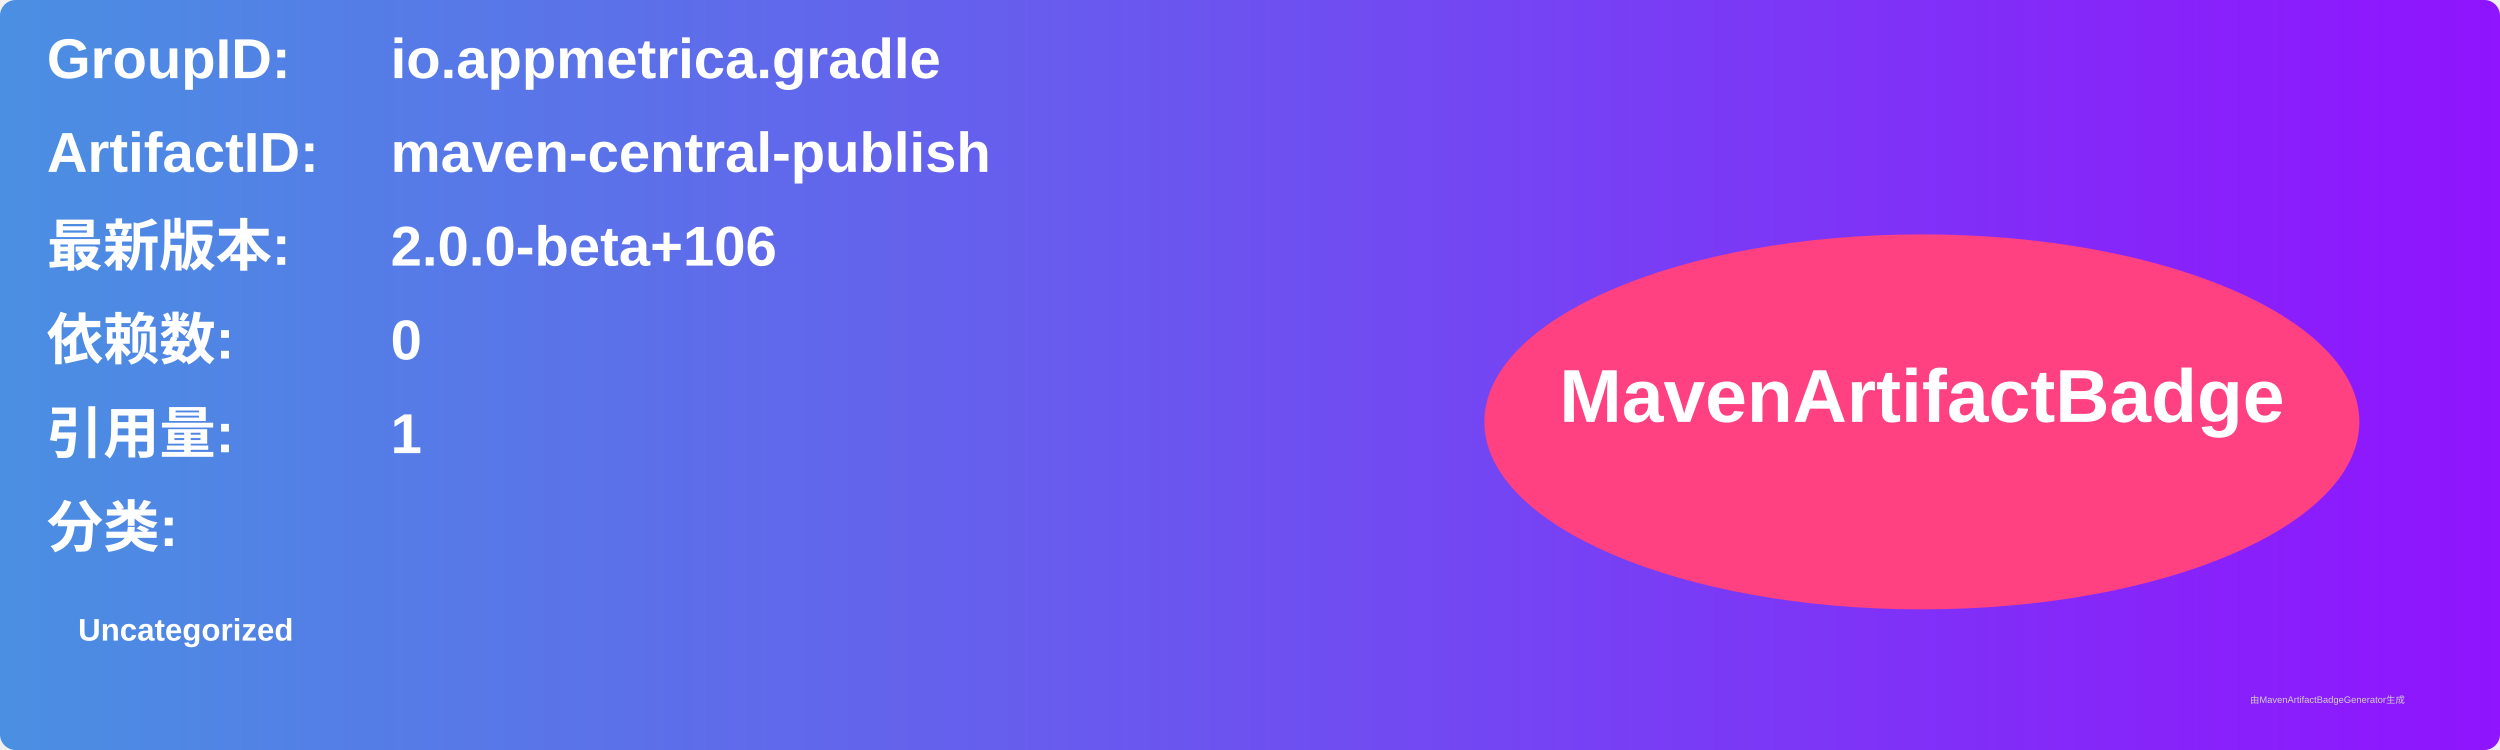
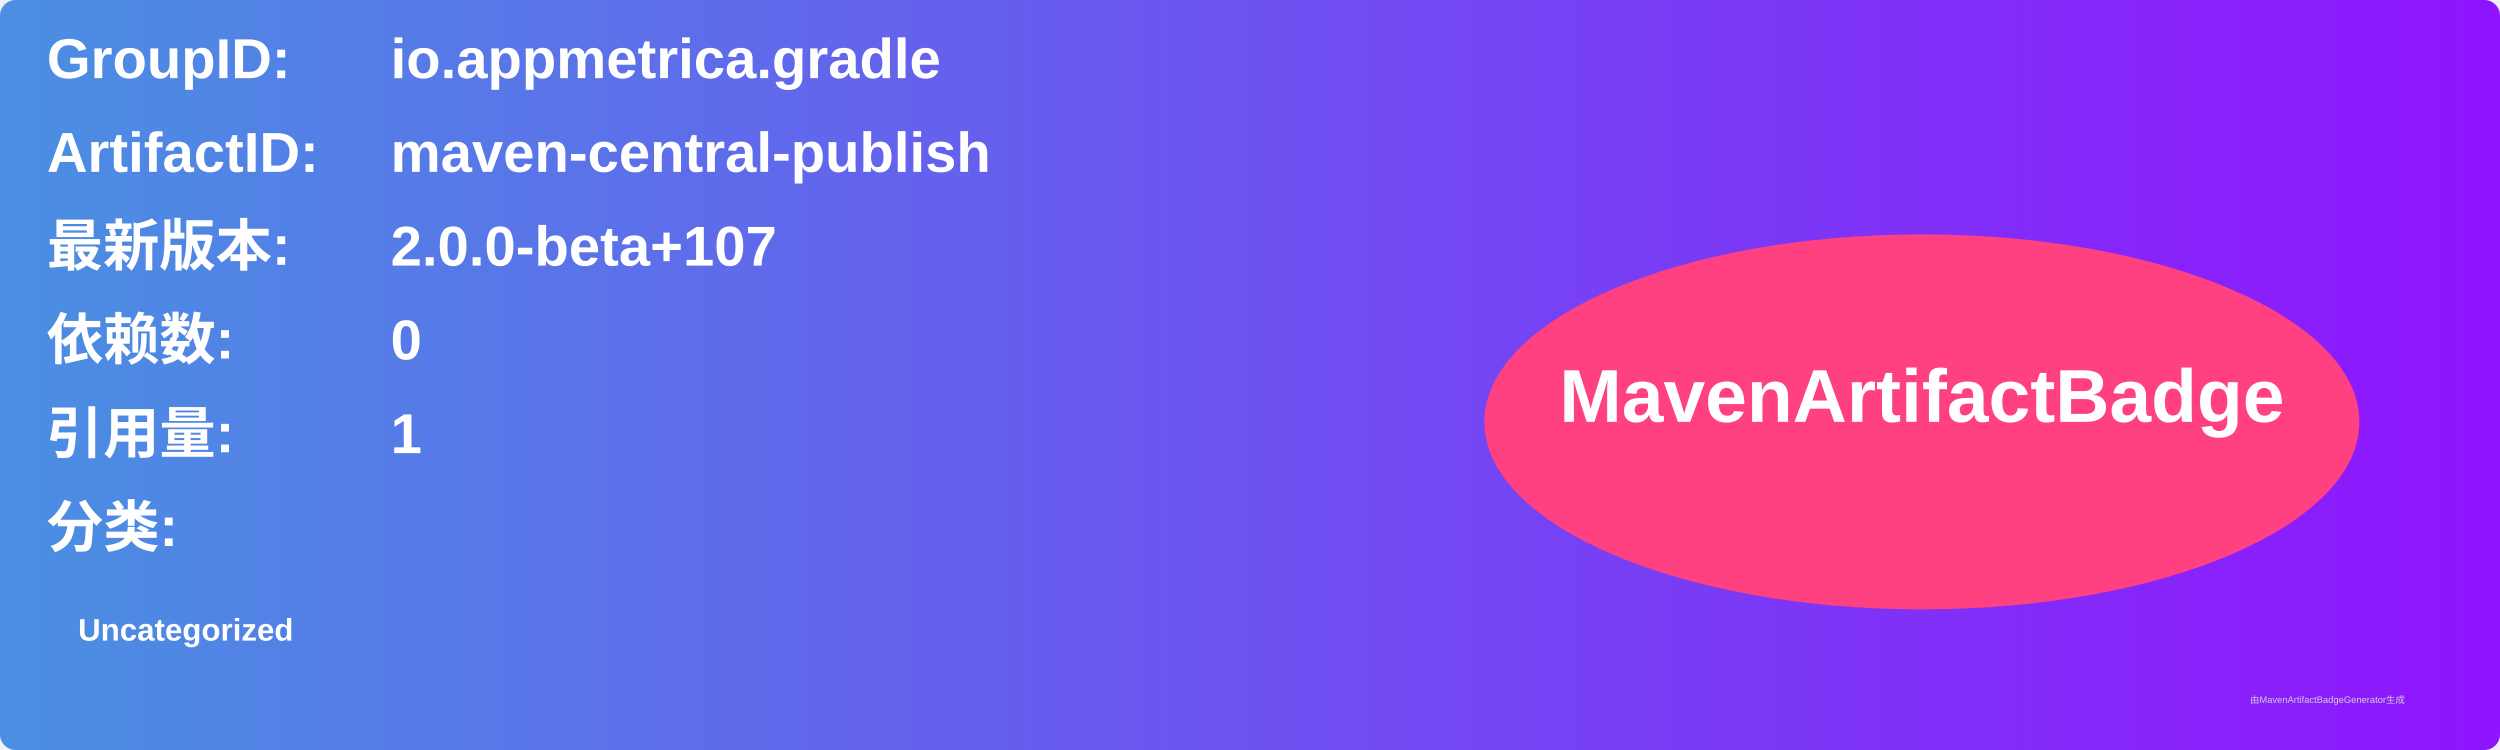
<svg xmlns="http://www.w3.org/2000/svg" width="800" height="240" viewBox="0 0 800 240">
  <linearGradient id="grad" x1="0%" y1="0%" x2="100%" y2="0%">
    <stop offset="0%" stop-color="#4a90e2" />
    <stop offset="100%" stop-color="#9013fe" />
  </linearGradient>
  <rect width="100%" height="100%" rx="5" ry="5" fill="url(#grad)" />
  <g transform="translate(15, 15)">
    <text x="0" y="10" font-family="Arial" font-size="18" fill="white" font-weight="bold" width="260">GroupID:</text>
    <text x="110" y="10" font-family="Arial" font-size="18" fill="white" font-weight="bold" width="460">io.appmetrica.gradle</text>
    <text x="0" y="40" font-family="Arial" font-size="18" fill="white" font-weight="bold" width="260">ArtifactID:</text>
    <text x="110" y="40" font-family="Arial" font-size="18" fill="white" font-weight="bold" width="460">maven-central-publish</text>
    <text x="0" y="70" font-family="Arial" font-size="18" fill="white" font-weight="bold">最新版本:</text>
    <text x="110" y="70" font-family="Arial" font-size="18" fill="white" font-weight="bold">
-       <tspan font-weight="bold">2.0.0-beta+106</tspan>
+       <tspan font-weight="bold">2.0.0-beta+107</tspan>
    </text>
    <text x="0" y="100" font-family="Arial" font-size="18" fill="white" font-weight="bold">依赖数: </text>
    <text x="110" y="100" font-family="Arial" font-size="18" fill="white">
      <tspan font-weight="bold">0</tspan>
    </text>
    <text x="0" y="130" font-family="Arial" font-size="18" fill="white" font-weight="bold">引用量: </text>
    <text x="110" y="130" font-family="Arial" font-size="18" fill="white">
      <tspan font-weight="bold">1</tspan>
    </text>
    <text x="0" y="160" font-family="Arial" font-size="18" fill="white" font-weight="bold">分类:</text>
    <text x="10" y="190" font-family="Arial" font-size="10" fill="white">
      <tspan font-weight="bold">Uncategorized</tspan>
    </text>
    <ellipse cx="600" cy="120" rx="140" ry="60" fill="#ff4081" />
    <text x="600" y="120" text-anchor="middle" font-family="Arial" font-size="24" fill="white" font-weight="bold">MavenArtifactBadge</text>
  </g>
  <text x="720" y="225" font-family="Arial" font-size="3" fill="#d0d0d0">由MavenArtifactBadgeGenerator生成</text>
</svg>
